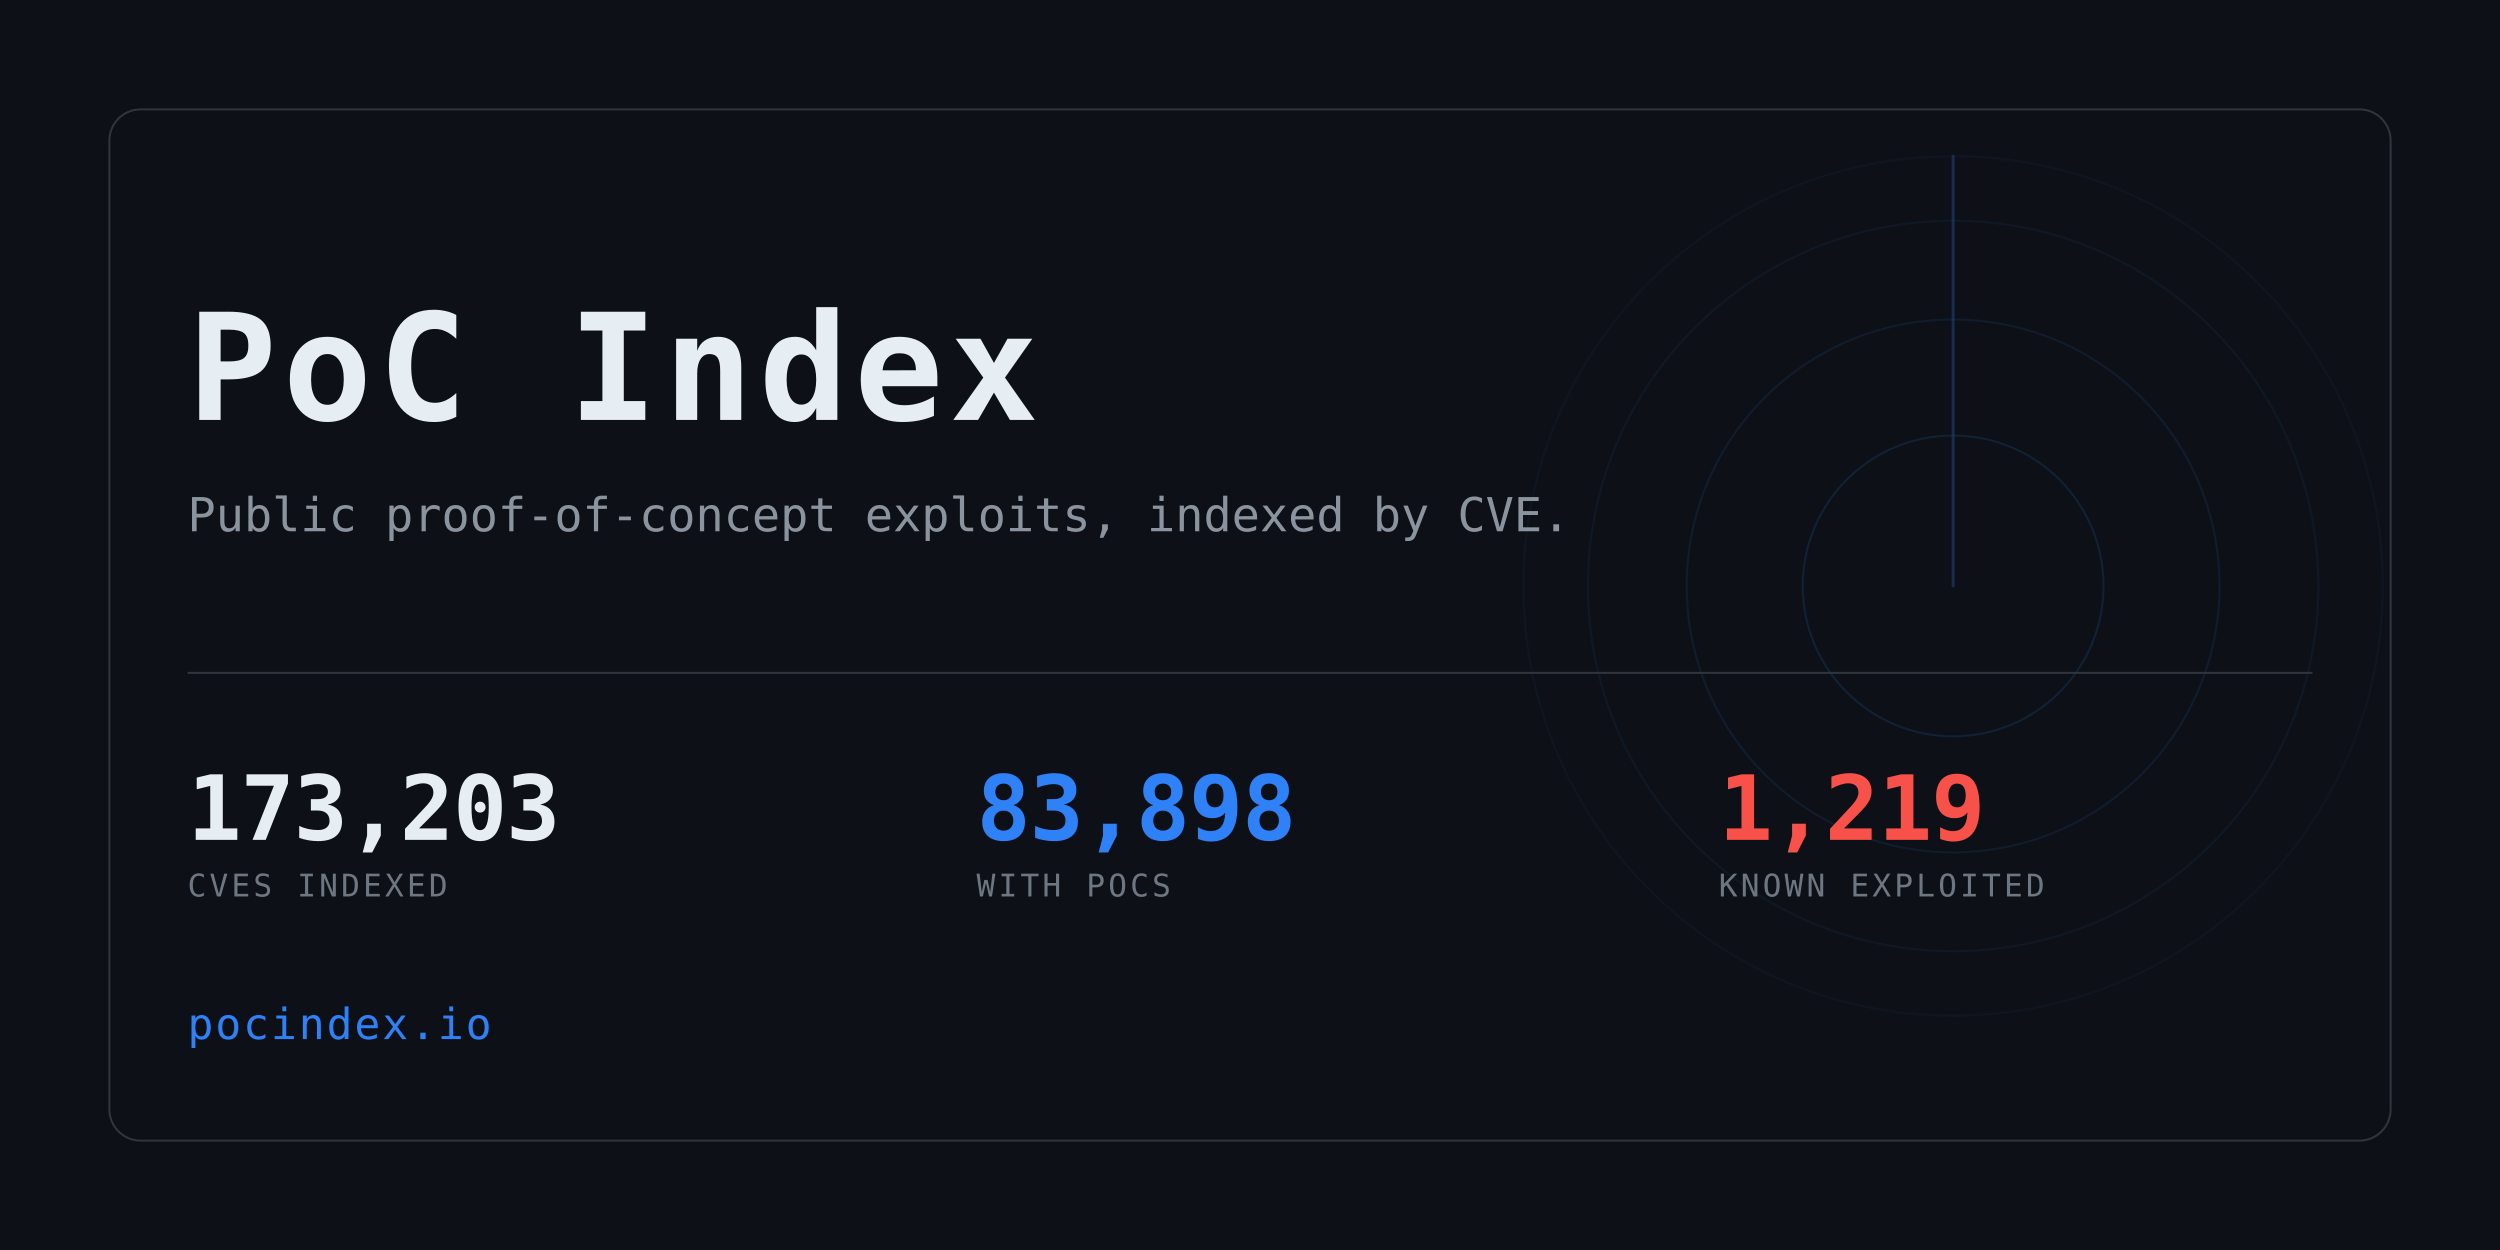
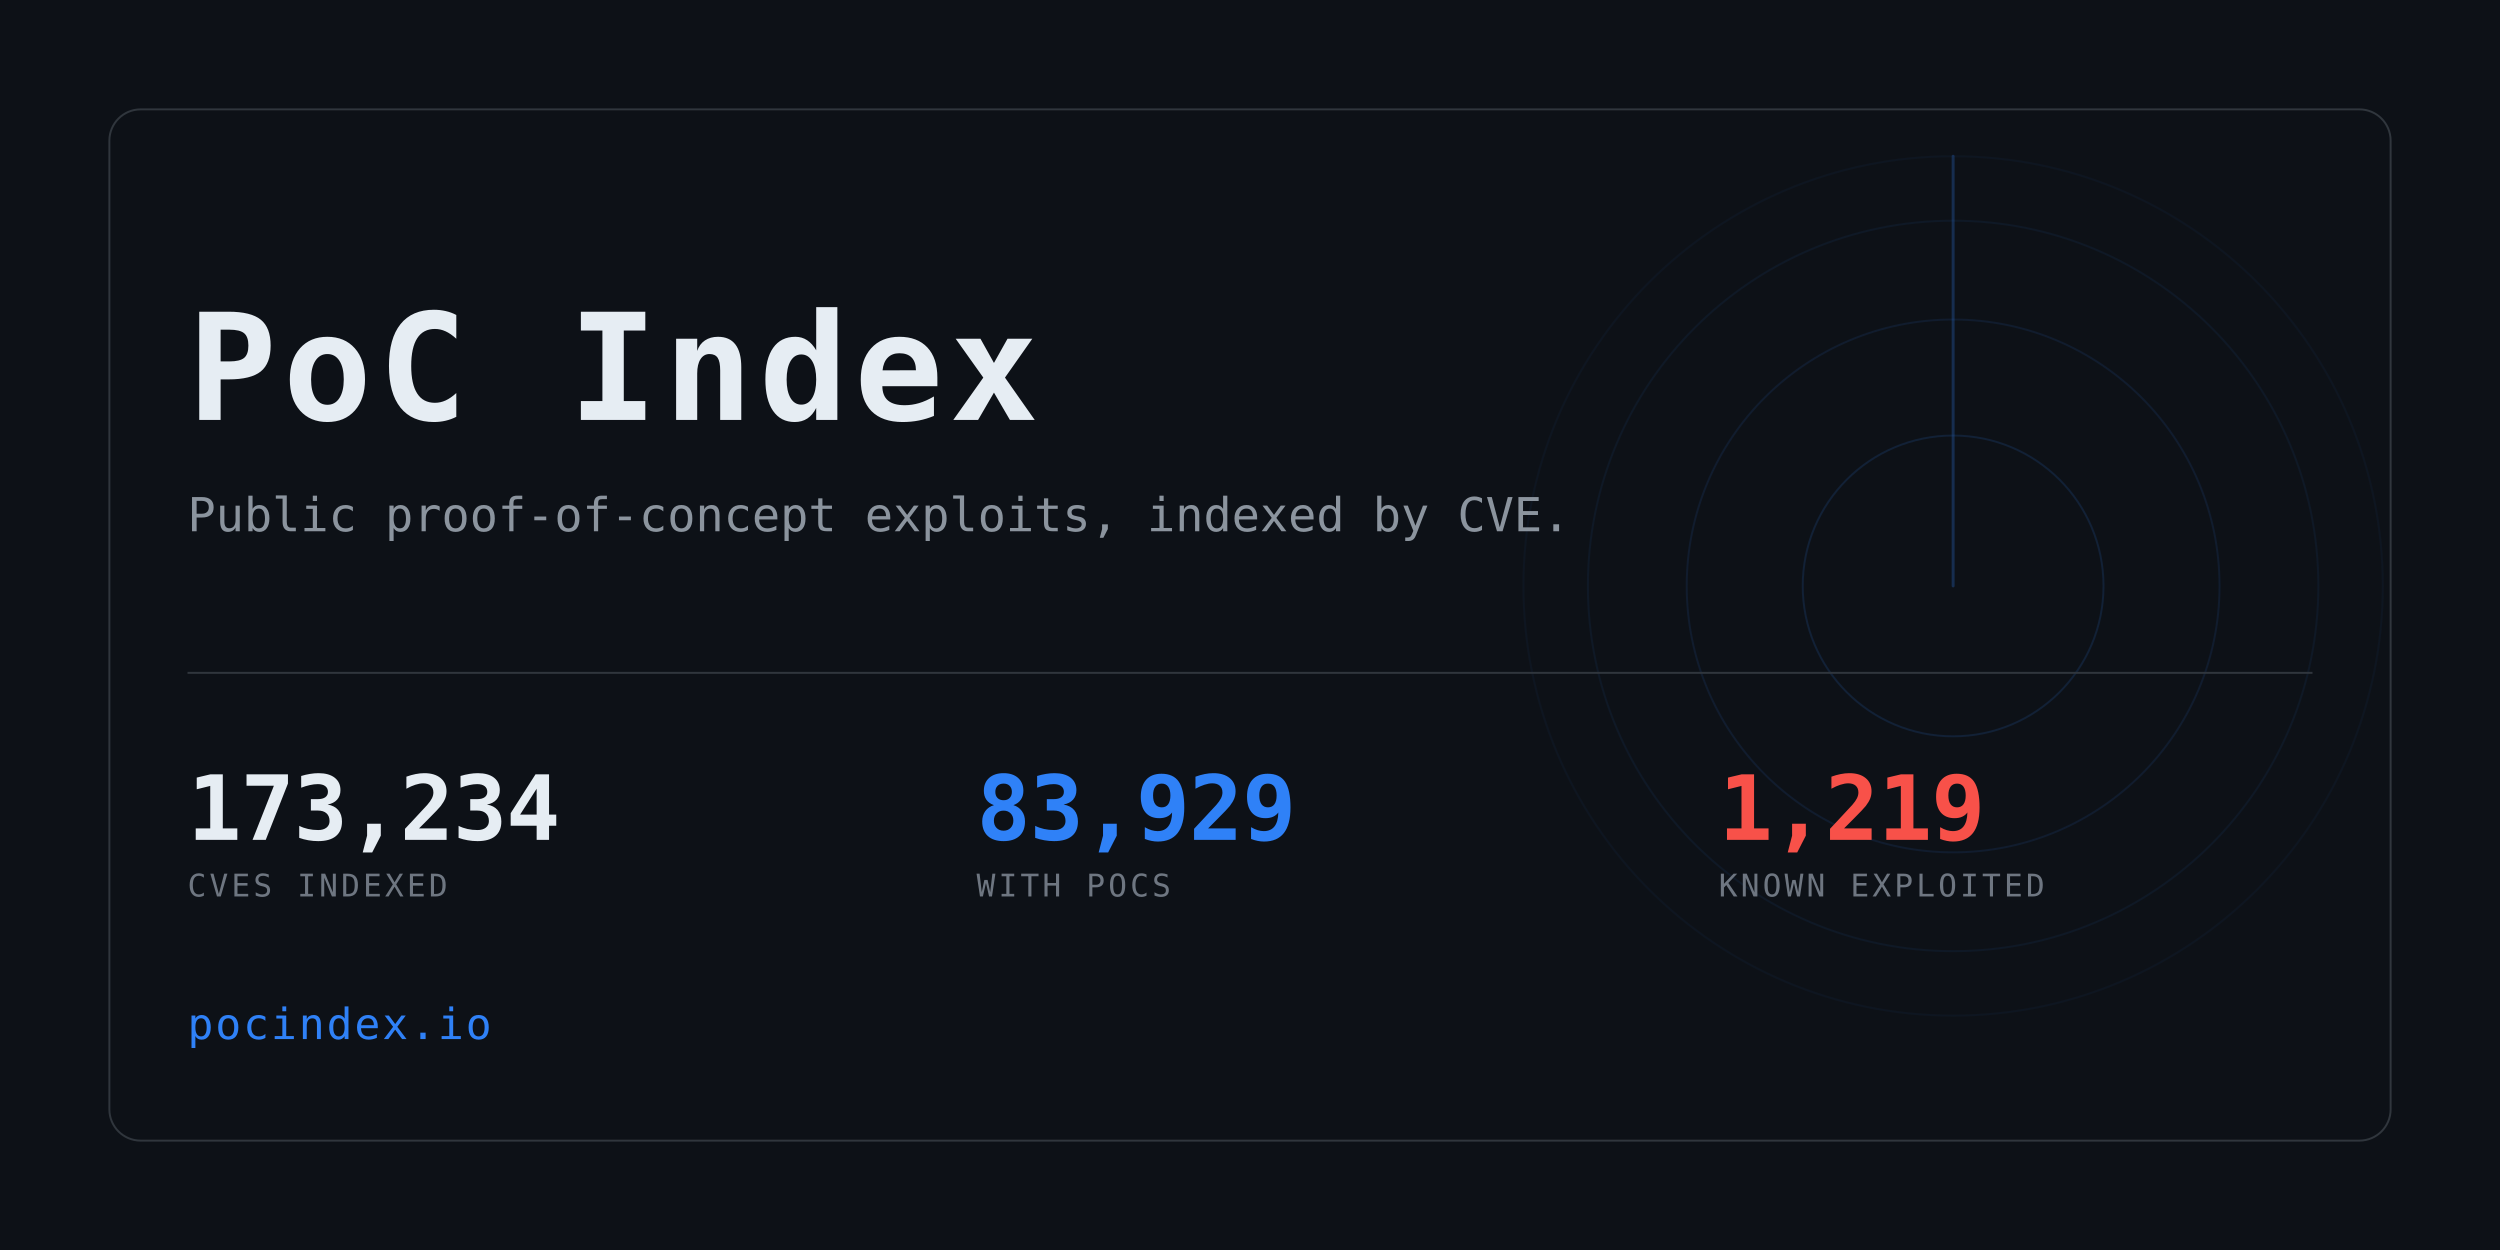
<svg xmlns="http://www.w3.org/2000/svg" width="1280" height="640" viewBox="0 0 1280 640" role="img" aria-label="PoC Index">
  <clipPath id="card">
    <rect x="56" y="56" width="1168" height="528" rx="16" />
  </clipPath>
  <rect width="1280" height="640" fill="#0d1117" />
  <g clip-path="url(#card)" opacity="0.6">
    <g>
      <circle cx="1000" cy="300" r="77.0" fill="none" stroke="#2f81f7" stroke-width="1" opacity="0.234" />
      <circle cx="1000" cy="300" r="136.4" fill="none" stroke="#2f81f7" stroke-width="1" opacity="0.169" />
      <circle cx="1000" cy="300" r="187.0" fill="none" stroke="#2f81f7" stroke-width="1" opacity="0.117" />
      <circle cx="1000" cy="300" r="220.0" fill="none" stroke="#2f81f7" stroke-width="1" opacity="0.078" />
      <line x1="1000" y1="300" x2="1000" y2="80.0" stroke="#2f81f7" stroke-width="1.5" stroke-linecap="round" opacity="0.416">
        <animateTransform attributeName="transform" type="rotate" from="0 1000 300" to="360 1000 300" dur="8s" repeatCount="indefinite" />
      </line>
    </g>
  </g>
  <rect x="56" y="56" width="1168" height="528" rx="16" fill="none" stroke="#30363d" />
  <text x="96" y="215" font-family="ui-monospace,SFMono-Regular,Menlo,Consolas,monospace" font-size="76" font-weight="700" fill="#e6edf3" letter-spacing="3">PoC Index</text>
  <text x="96" y="272" font-family="ui-monospace,SFMono-Regular,Menlo,Consolas,monospace" font-size="24" fill="#8b949e">
    Public proof-of-concept exploits, indexed by CVE.</text>
  <rect x="96" y="344" width="1088" height="1" fill="#30363d" />
-   <text x="96" y="430" font-family="ui-monospace,SFMono-Regular,Menlo,Consolas,monospace" font-size="46" font-weight="700" fill="#e6edf3" letter-spacing="-0.5">173,203</text>
+   <text x="96" y="430" font-family="ui-monospace,SFMono-Regular,Menlo,Consolas,monospace" font-size="46" font-weight="700" fill="#e6edf3" letter-spacing="-0.5">173,234</text>
  <text x="96" y="459" font-family="ui-monospace,SFMono-Regular,Menlo,Consolas,monospace" font-size="16" fill="#6e7681" letter-spacing="1.6">CVES INDEXED</text>
-   <text x="500" y="430" font-family="ui-monospace,SFMono-Regular,Menlo,Consolas,monospace" font-size="46" font-weight="700" fill="#2f81f7" letter-spacing="-0.5">83,898</text>
+   <text x="500" y="430" font-family="ui-monospace,SFMono-Regular,Menlo,Consolas,monospace" font-size="46" font-weight="700" fill="#2f81f7" letter-spacing="-0.5">83,929</text>
  <text x="500" y="459" font-family="ui-monospace,SFMono-Regular,Menlo,Consolas,monospace" font-size="16" fill="#6e7681" letter-spacing="1.6">WITH POCS</text>
  <text x="880" y="430" font-family="ui-monospace,SFMono-Regular,Menlo,Consolas,monospace" font-size="46" font-weight="700" fill="#f85149" letter-spacing="-0.5">1,219</text>
  <text x="880" y="459" font-family="ui-monospace,SFMono-Regular,Menlo,Consolas,monospace" font-size="16" fill="#6e7681" letter-spacing="1.6">KNOWN EXPLOITED</text>
  <text x="96" y="532" font-family="ui-monospace,SFMono-Regular,Menlo,Consolas,monospace" font-size="22" fill="#2f81f7" letter-spacing="1">pocindex.io</text>
</svg>
